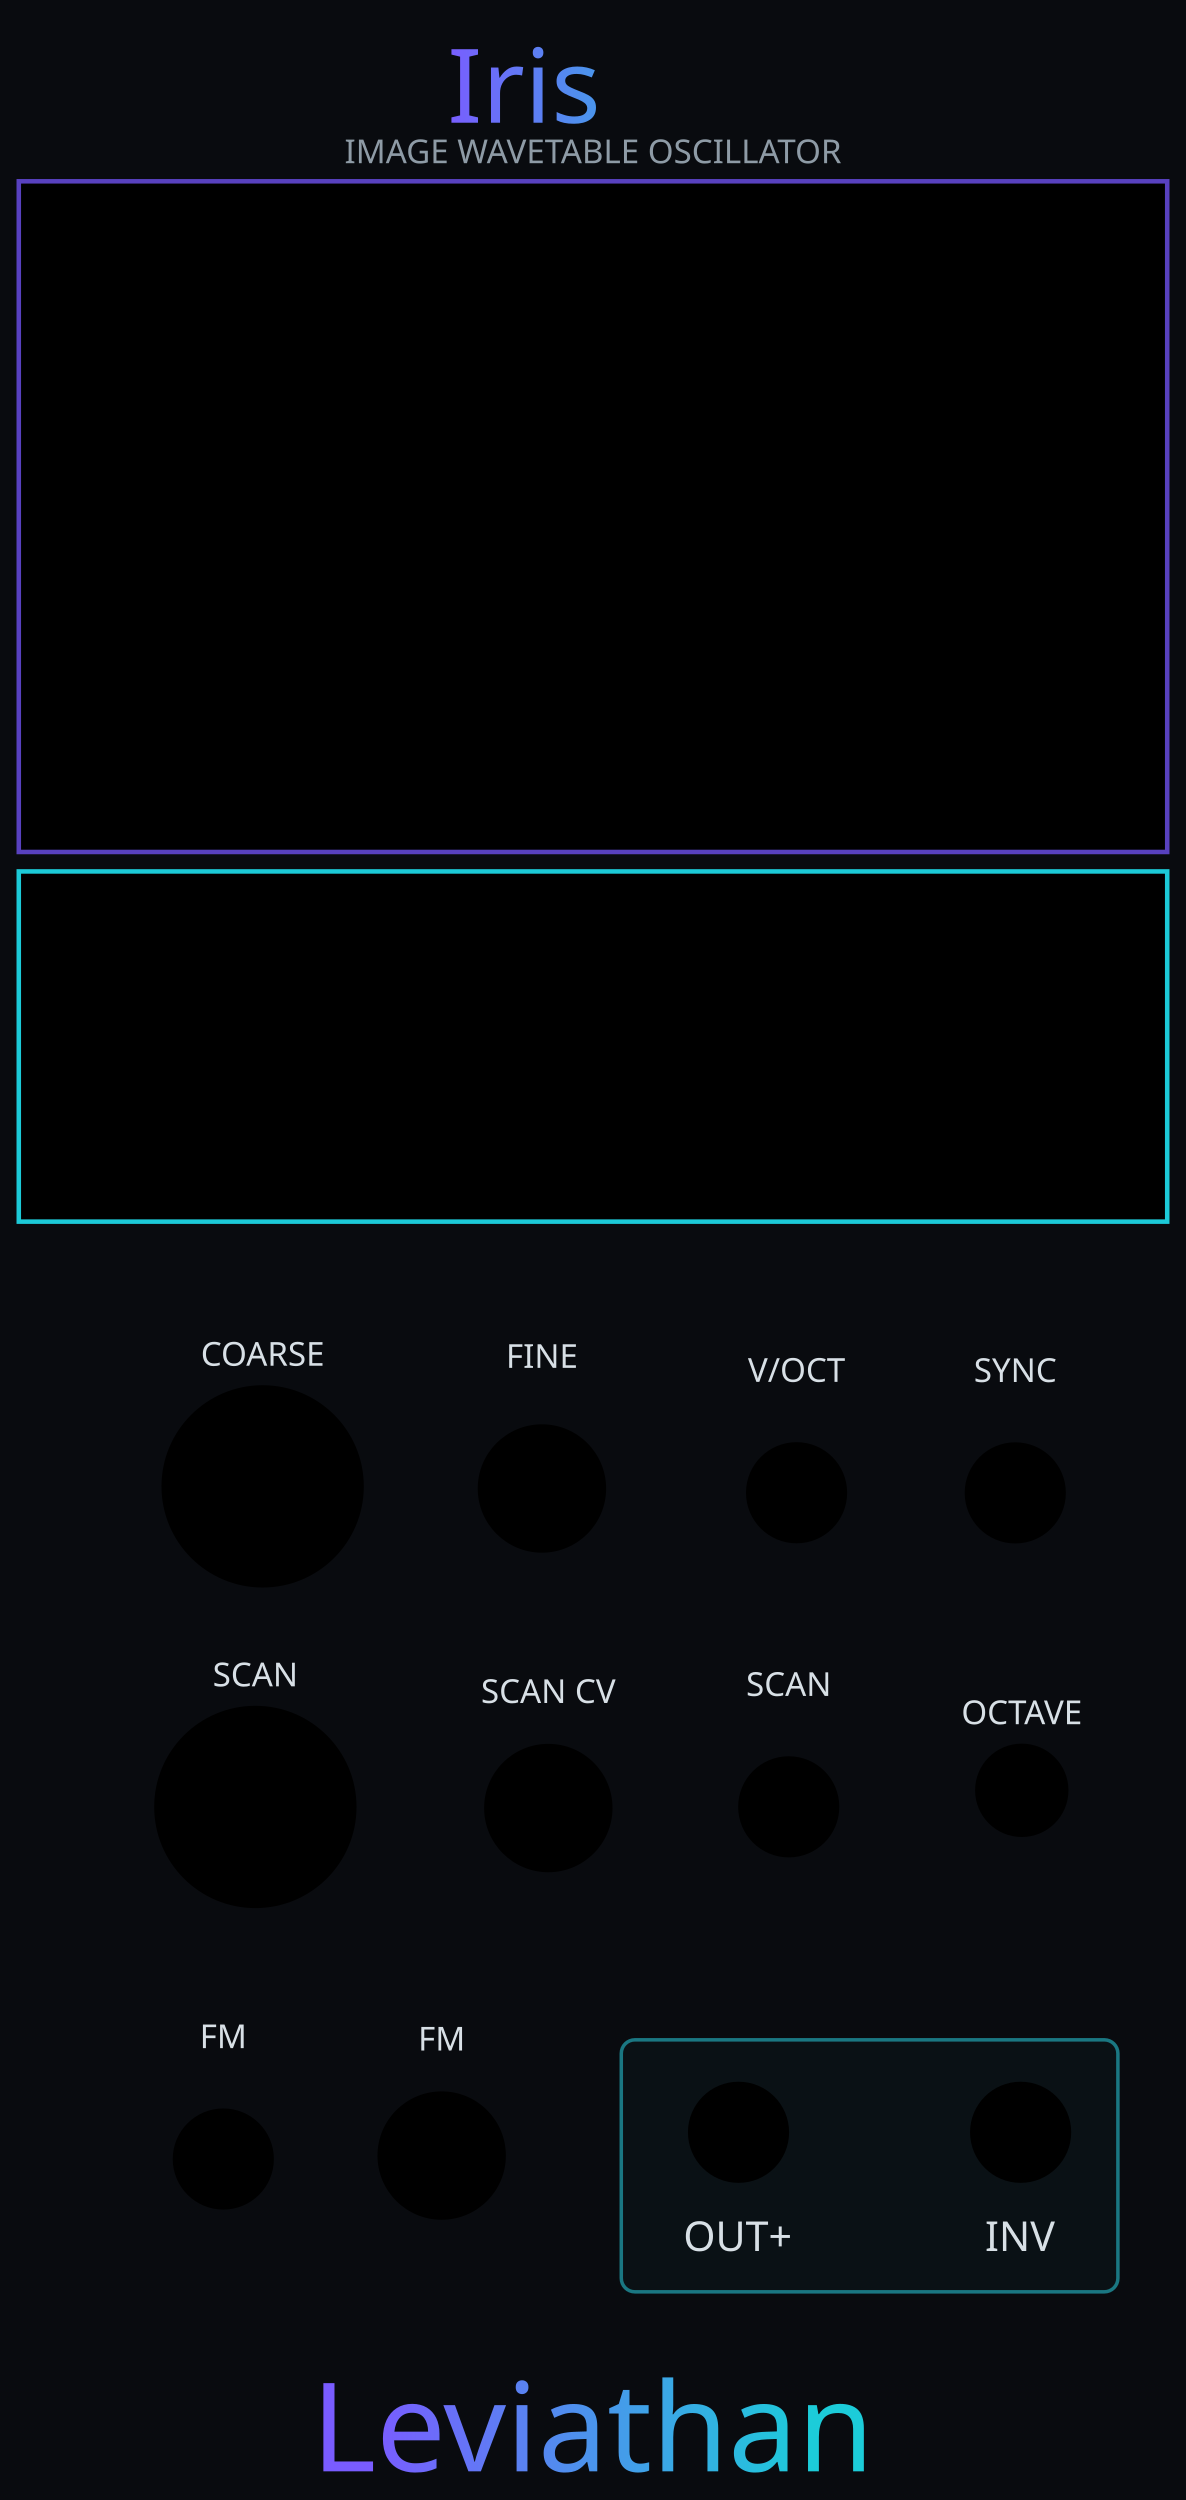
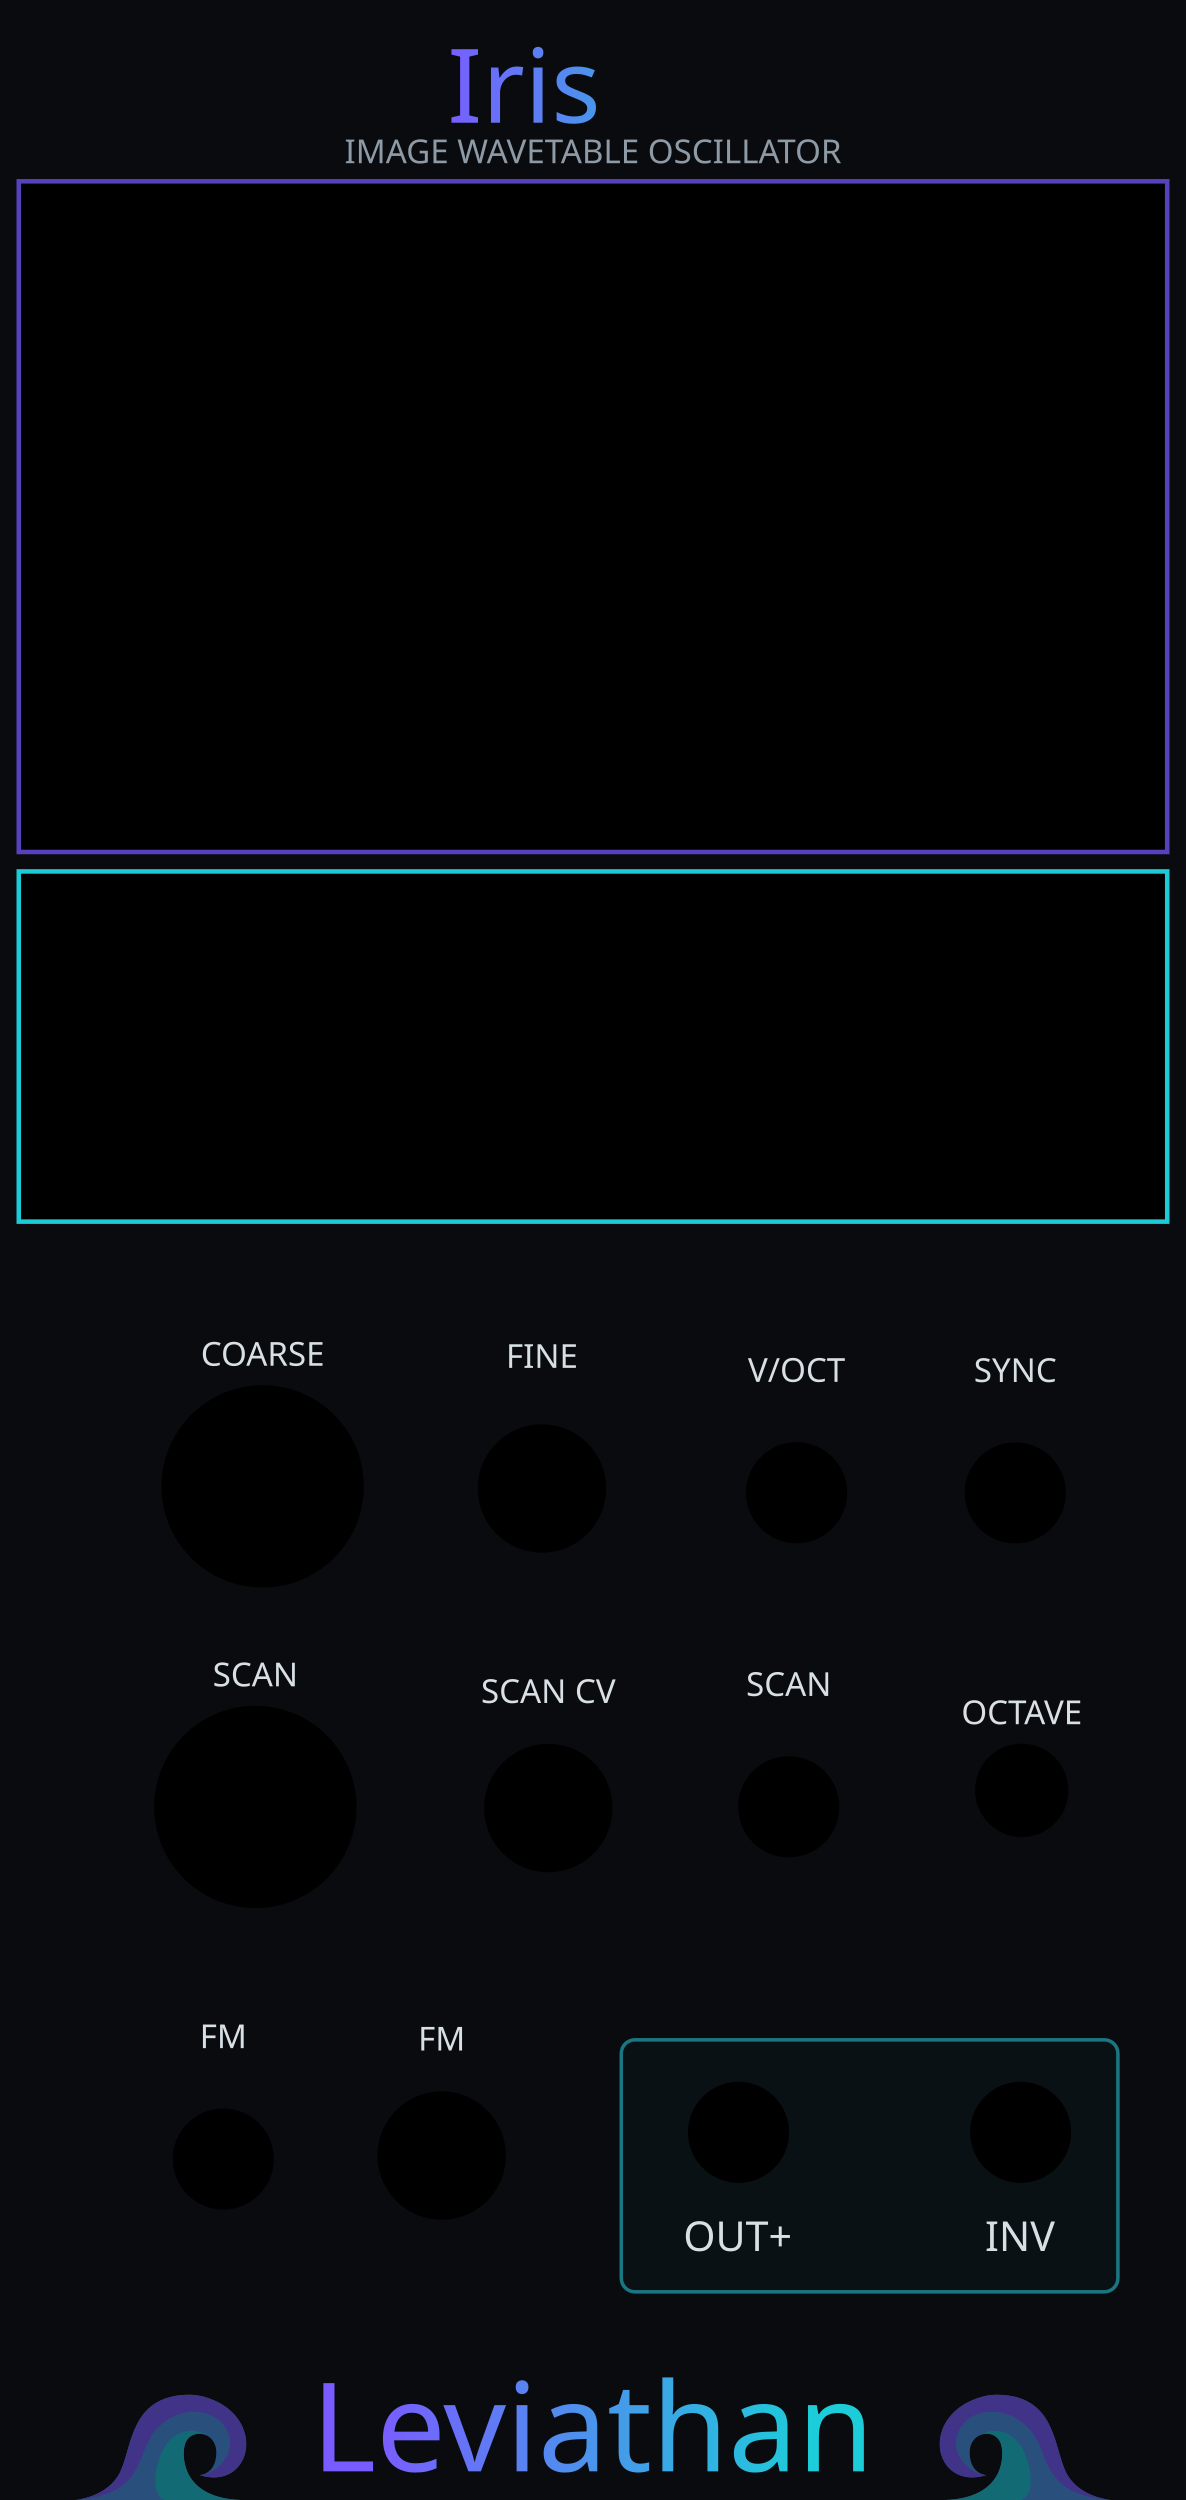
<svg xmlns="http://www.w3.org/2000/svg" xmlns:xlink="http://www.w3.org/1999/xlink" width="60.96mm" height="128.5mm" viewBox="0 0 6096 12850" version="1.1" id="svg18">
  <defs id="defs18">
    <linearGradient xlink:href="#linearGradient22" id="linearGradient500" gradientUnits="userSpaceOnUse" x1="5355.919" y1="1516.234" x2="6904.773" y2="1512.3" gradientTransform="matrix(0.9969081,0,0,0.9969081,-3059.08,-888.3115)" />
    <linearGradient id="linearGradient22">
      <stop style="stop-color:#7a5cff;stop-opacity:1;" offset="0" id="stop22" />
      <stop style="stop-color:#1cccd9;stop-opacity:1;" offset="1" id="stop23" />
    </linearGradient>
    <linearGradient xlink:href="#linearGradient20" id="linearGradient300" gradientUnits="userSpaceOnUse" gradientTransform="matrix(1.390218,0,0,1.390218,-5698.496,-5277.549)" x1="5486.824" y1="12735.478" x2="7088.807" y2="12738.298" spreadMethod="pad" />
    <linearGradient id="linearGradient20">
      <stop style="stop-color:#795cff;stop-opacity:1;" offset="0" id="stop20" />
      <stop style="stop-color:#1cccd9;stop-opacity:1;" offset="1" id="stop21" />
    </linearGradient>
  </defs>
  <rect width="6096" height="12850" fill="#090b0f" id="rect1" />
  <rect x="3193.404" y="10484.675" width="2552.596" height="1295.362" rx="70" fill="#0a1115" stroke="#1a7782" stroke-width="18" id="rect18" />
  <g id="components" style="display:inline">
    <rect id="IRIS_DISPLAY" x="96.527" y="931.9" width="5902.946" height="3447.278" rx="0" style="stroke-width:23.3;stroke:#5841bf;stroke-opacity:1;stroke-dasharray:none" />
    <rect id="IRIS_WAVE_PREVIEW" x="96.527" y="4479.178" width="5902.946" height="1800" rx="0" style="stroke-width:23.3;stroke:#1ccad8;stroke-opacity:1;stroke-dasharray:none" />
    <circle id="IRIS_COARSE_PARAM" cx="1350" cy="7639.95" r="520" />
    <circle id="IRIS_FINE_PARAM" cx="2785.532" cy="7650.886" r="330" />
    <circle id="IRIS_SCAN_PARAM" cx="1312.53" cy="9287.744" r="520" />
    <circle id="IRIS_FM_ATTEN_PARAM" cx="2270.232" cy="11079.697" r="330" />
    <circle id="IRIS_SCAN_ATTEN_PARAM" cx="2818.34" cy="9293.397" r="330" />
    <circle id="IRIS_COARSE_STEP_MODE_PARAM" cx="5251.916" cy="9202.261" r="240" />
    <circle id="IRIS_V_OCT_INPUT" cx="4094.352" cy="7672.679" r="260" />
    <circle id="IRIS_FM_INPUT" cx="1147.777" cy="11097.392" r="260" />
    <circle id="IRIS_SCAN_INPUT" cx="4054.072" cy="9287.115" r="260" />
    <circle id="IRIS_SYNC_INPUT" cx="5218.498" cy="7673.456" r="260" />
    <circle id="IRIS_OUT_OUTPUT" cx="3796" cy="10960" r="260" />
    <circle id="IRIS_INV_OUTPUT" cx="5246" cy="10960" r="260" />
  </g>
  <g fill="#d8e0e6" font-family="sans-serif" font-size="170" text-anchor="middle" id="g18">
    <text x="1350" y="7019.95" id="text6">COARSE</text>
    <text x="2785.532" y="7030.886" id="text7">FINE</text>
+     <g id="waves_layer" style="display:inline;opacity:0.5" transform="translate(-2031.997,142.462)">
+       <g id="branding_wave_left" transform="matrix(1.72,0,0,1.72,2416.919,11996.75)" style="display:inline">
+         <path style="fill:#4995ec" d="m 0,413.249 c 0,0 99.571,-7.286 135.999,-84.999 36.428,-77.713 30.357,-229.499 207.642,-229.499 38.871,0 81.438,18.386 104.731,34.602 116.875,81.362 61.625,248.326 -75.589,205.523 0,0 49.786,-2.125 49.786,-67.697 0,-65.572 -82.091,-75.285 -94.714,-20.643 -8.992,38.927 -3.643,156.643 167.571,162.713" id="path149" />
+         <path style="fill:#7a5cff" d="m 372.784,338.875 c 42.5,0 125.678,-65.875 75.213,-144.378 C 412.71,139.6 316.321,128.5 247.714,197.107 179.179,265.642 219.7,398.411 0.644,413.201 9.193,412.412 101.283,402.321 136,328.25 172.429,250.536 166.357,98.751 343.642,98.751 c 38.869,0 81.43,18.384 104.731,34.607 116.874,81.357 61.625,248.321 -75.589,205.517 z" id="path151" />
+         <path style="fill:#1cccd9" d="M 495.426,413.249 H 268.433 C 242.935,402.664 232.851,365.455 246.5,310.035 c 15.166,-61.576 44.686,-94.762 88.642,-101.999 26.411,-4.347 46.895,4.299 59.973,12.945 -25.087,-13.418 -59.464,-4.238 -67.259,29.556 -8.998,38.929 -3.644,156.641 167.57,162.712 z" id="path155" />
+       </g>
+       <g id="branding_wave_right" transform="matrix(-1.72,0,0,1.72,7743.074,11996.75)" style="display:inline">
+         <path style="fill:#4995ec" d="m 0,413.249 c 0,0 99.571,-7.286 135.999,-84.999 36.428,-77.713 30.357,-229.499 207.642,-229.499 38.871,0 81.438,18.386 104.731,34.602 116.875,81.362 61.625,248.326 -75.589,205.523 0,0 49.786,-2.125 49.786,-67.697 0,-65.572 -82.091,-75.285 -94.714,-20.643 -8.992,38.927 -3.643,156.643 167.571,162.713" id="path158" />
+         <path style="fill:#7a5cff" d="m 372.784,338.875 c 42.5,0 125.678,-65.875 75.213,-144.378 C 412.71,139.6 316.321,128.5 247.714,197.107 179.179,265.642 219.7,398.411 0.644,413.201 9.193,412.412 101.283,402.321 136,328.25 172.429,250.536 166.357,98.751 343.642,98.751 c 38.869,0 81.43,18.384 104.731,34.607 116.874,81.357 61.625,248.321 -75.589,205.517 z" id="path160" />
+         <path style="fill:#1cccd9" d="M 495.426,413.249 H 268.433 C 242.935,402.664 232.851,365.455 246.5,310.035 c 15.166,-61.576 44.686,-94.762 88.642,-101.999 26.411,-4.347 46.895,4.299 59.973,12.945 -25.087,-13.418 -59.464,-4.238 -67.259,29.556 -8.998,38.929 -3.644,156.641 167.57,162.712 z" id="path164" />
+       </g>
+     </g>
    <text x="1312.53" y="8667.744" id="text8">SCAN</text>
    <text x="2270.232" y="10539.697" id="text9">FM</text>
    <text x="2818.34" y="8753.397" id="text10">SCAN CV</text>
    <text x="5251.916" y="8862.261" id="text12">OCTAVE</text>
    <text x="4094.352" y="7102.679" id="text13">V/OCT</text>
    <text x="1147.777" y="10527.392" id="text14">FM</text>
    <text x="4054.072" y="8717.115" id="text15">SCAN</text>
    <text x="5218.498" y="7103.456" id="text16">SYNC</text>
    <text x="3791.75" y="11569.983" id="text17" style="font-style:normal;font-variant:normal;font-weight:normal;font-stretch:normal;font-size:211.667px;font-family:Rubik;-inkscape-font-specification:'Rubik, @wght=400';font-variant-ligatures:normal;font-variant-caps:normal;font-variant-numeric:normal;font-variant-east-asian:normal;font-variation-settings:'wght' 400;display:inline">
      <tspan id="tspan1" x="3791.75" y="11569.983" style="font-style:normal;font-variant:normal;font-weight:normal;font-stretch:normal;font-size:211.667px;font-family:Rubik;-inkscape-font-specification:'Rubik, @wght=400';font-variant-ligatures:normal;font-variant-caps:normal;font-variant-numeric:normal;font-variant-east-asian:normal;font-variation-settings:'wght' 400;display:inline">OUT+</tspan>
    </text>
    <text x="5242.6" y="11569.983" id="text18" style="font-style:normal;font-variant:normal;font-weight:normal;font-stretch:normal;font-size:211.667px;font-family:Rubik;-inkscape-font-specification:'Rubik, @wght=400';font-variant-ligatures:normal;font-variant-caps:normal;font-variant-numeric:normal;font-variant-east-asian:normal;font-variation-settings:'wght' 400">INV</text>
    <text id="reworked_module_title_text" x="3037.152" y="447.234" style="font-style:normal;font-variant:normal;font-weight:normal;font-stretch:normal;font-size:529.167px;font-family:Rubik;-inkscape-font-specification:'Rubik, @wght=600';font-variant-ligatures:normal;font-variant-caps:normal;font-variant-numeric:normal;font-variant-east-asian:normal;font-variation-settings:'wght' 600;dominant-baseline:middle;text-anchor:middle;display:inline;fill:url(#linearGradient500);stroke-width:28.135" xml:space="preserve">
      <tspan id="tspan2" style="fill:url(#linearGradient500)" x="3037.152" y="447.234">Iris</tspan>
    </text>
    <text x="3048" y="839" fill="#8e9ba6" font-family="sans-serif" font-size="170" text-anchor="middle" id="text4" style="font-style:normal;font-variant:normal;font-weight:normal;font-stretch:normal;font-size:170px;font-family:Rubik;-inkscape-font-specification:'Rubik, Normal';font-variant-ligatures:normal;font-variant-caps:normal;font-variant-numeric:normal;font-variant-east-asian:normal;text-anchor:middle;fill:#8e9ba6">IMAGE WAVETABLE OSCILLATOR</text>
    <text id="reworked_LEVIATHAN_LOGO" x="3046.095" y="12482.233" style="font-style:normal;font-variant:normal;font-weight:normal;font-stretch:normal;font-size:635px;font-family:Ancient;-inkscape-font-specification:'Ancient, Normal';font-variant-ligatures:normal;font-variant-caps:normal;font-variant-numeric:normal;font-variant-east-asian:normal;dominant-baseline:middle;text-anchor:middle;display:inline;fill:url(#linearGradient300);fill-rule:evenodd;stroke-width:37.088" xml:space="preserve">Leviathan</text>
  </g>
</svg>
